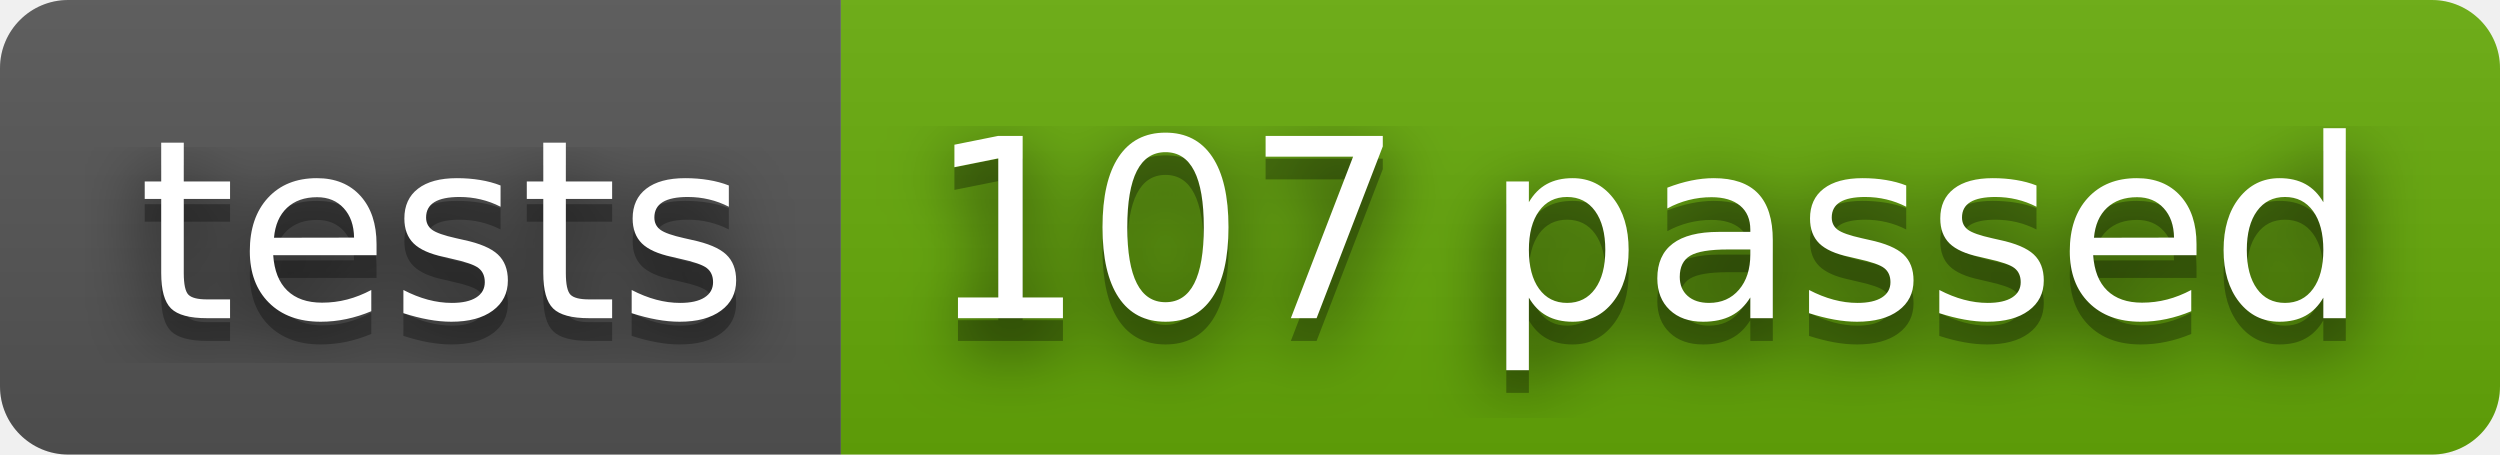
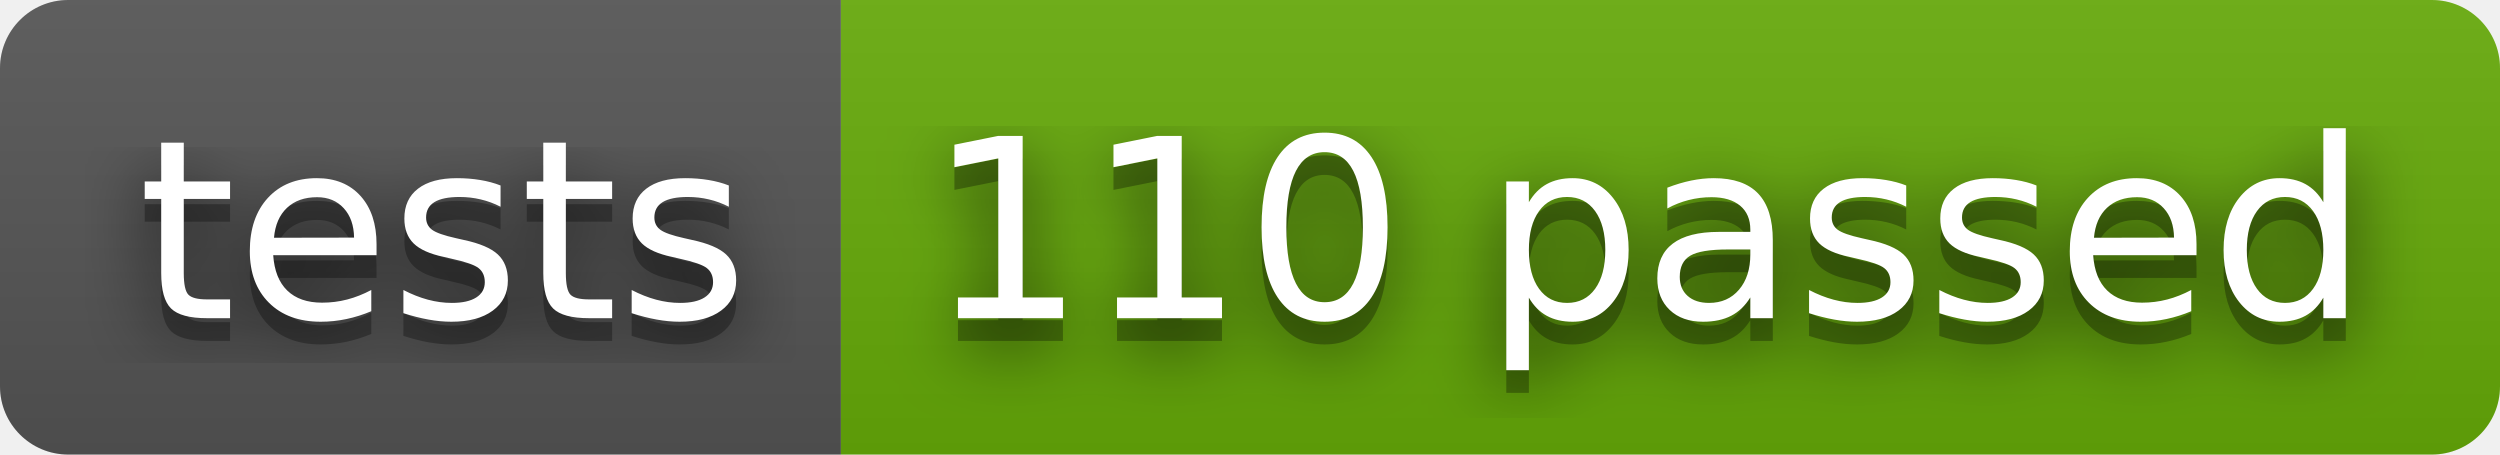
- <svg xmlns="http://www.w3.org/2000/svg" width="110" height="20" role="img" aria-label="tests: 107 passed">
+ <svg xmlns="http://www.w3.org/2000/svg" width="110" height="20" role="img" aria-label="tests: 110 passed">
  <filter id="blur">
    <feGaussianBlur stdDeviation="16" />
  </filter>
  <linearGradient id="s" x2="0" y2="100%">
    <stop offset="0" stop-color="#bbb" stop-opacity=".1" />
    <stop offset="1" stop-opacity=".1" />
  </linearGradient>
  <clipPath id="r">
    <rect width="110" height="20" rx="3" />
  </clipPath>
  <g clip-path="url(#r)">
    <rect width="37" height="20" fill="#555" />
    <rect x="37" width="73" height="20" fill="#67ac09" />
    <rect width="110" height="20" fill="url(#s)" />
  </g>
  <g fill="#fff" text-anchor="middle" font-family="Verdana,Geneva,DejaVu Sans,sans-serif" text-rendering="geometricPrecision" font-size="110">
    <g transform="scale(.1)">
      <g aria-hidden="true" fill="#010101">
        <text x="195" y="150" fill-opacity=".8" filter="url(#blur)" textLength="270">tests</text>
        <text x="195" y="150" fill-opacity=".3" textLength="270">tests</text>
      </g>
      <text x="195" y="140" textLength="270">tests</text>
    </g>
    <g transform="scale(.1)">
      <g aria-hidden="true" fill="#010101">
-         <text x="725" y="150" fill-opacity=".8" filter="url(#blur)" textLength="630">107 passed</text>
-         <text x="725" y="150" fill-opacity=".3" textLength="630">107 passed</text>
+         <text x="725" y="150" fill-opacity=".8" filter="url(#blur)" textLength="630">110 passed</text>
+         <text x="725" y="150" fill-opacity=".3" textLength="630">110 passed</text>
      </g>
-       <text x="725" y="140" textLength="630">107 passed</text>
+       <text x="725" y="140" textLength="630">110 passed</text>
    </g>
  </g>
</svg>
